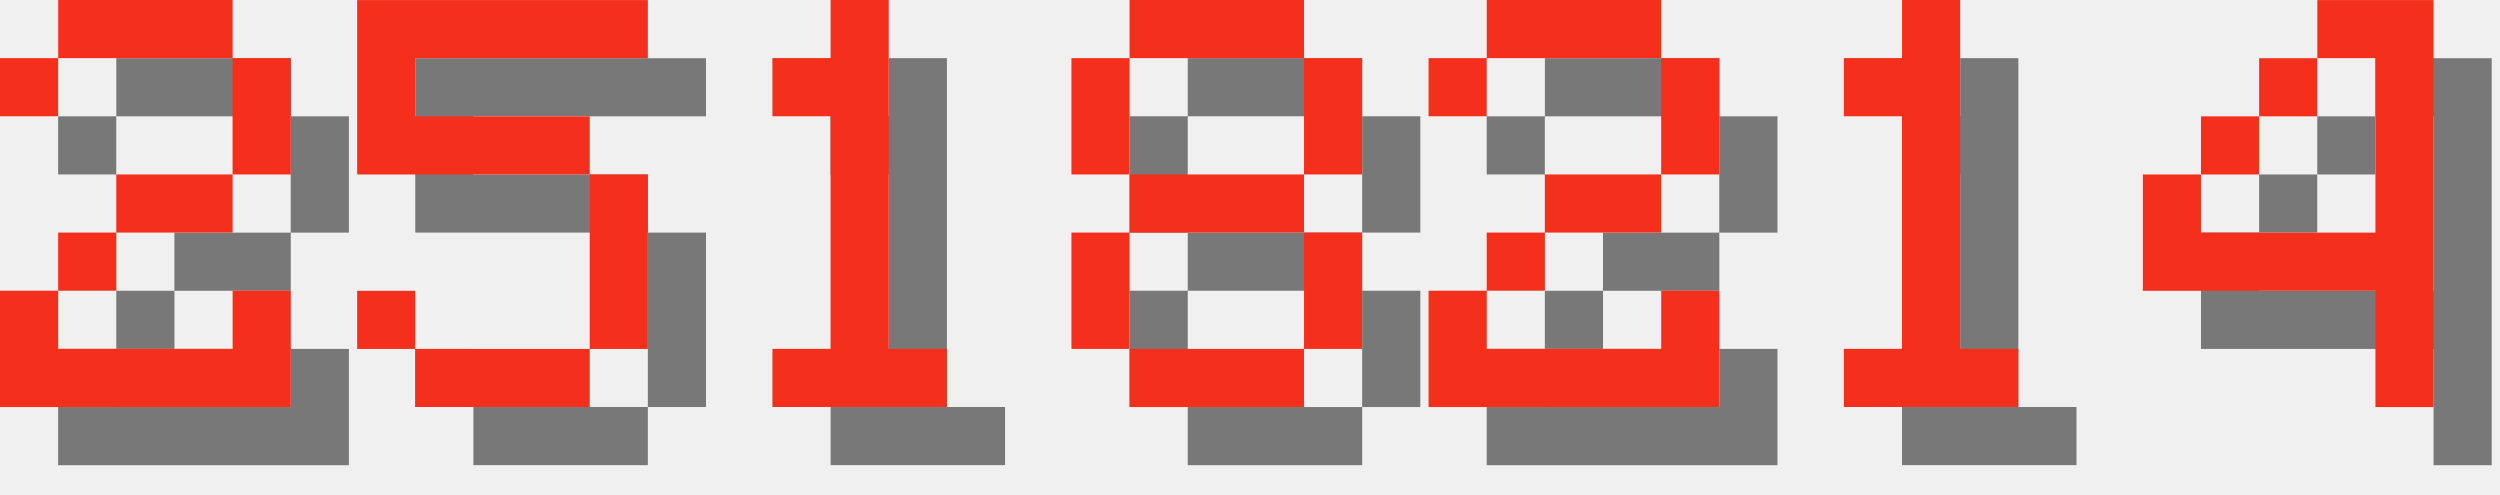
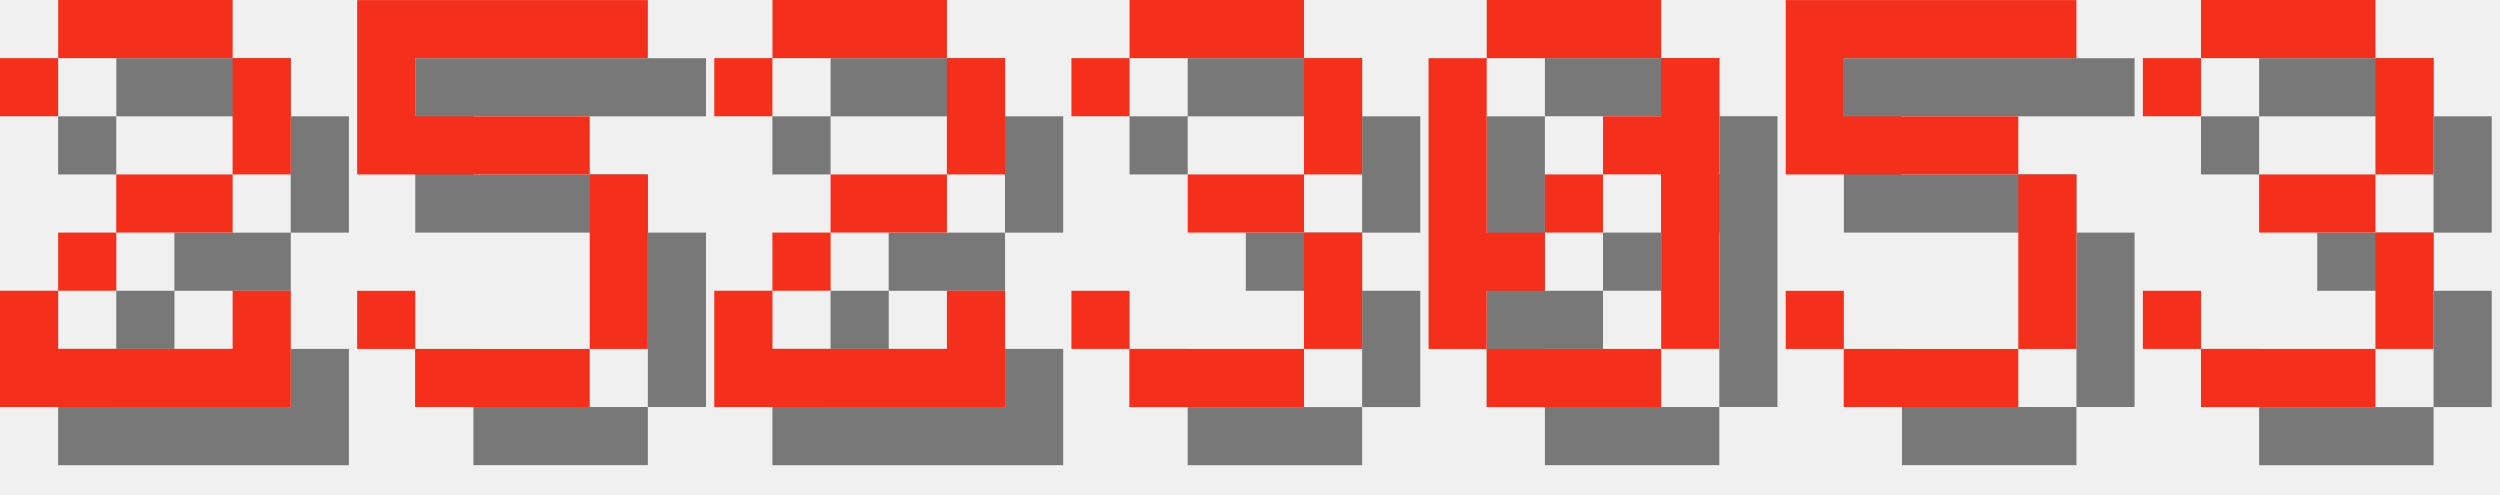
<svg xmlns="http://www.w3.org/2000/svg" version="1.1" width="182.0" height="36">
  <style>
        .text-foreground {
            fill: #F4301C;
        }
        .text-shadow {
            fill: #000000;
            fill-opacity: 0.5;
        }
    </style>
  <g class="digit" id="digit_2" transform="translate(0.0, 0), scale(4)">
    <path id="digit_2_shadow" class="text-shadow" d="m1.058 2.117v1.058h1.058v-1.058h3.175v2.117h-2.117v1.058h-1.058v1.058h-1.058v2.117h5.292v-2.117h-1.058v1.058h-3.175v-1.058h1.058v-1.058h2.117v-1.058h1.058v-2.117h-1.058v-1.058h-3.175v1.058h-1.058z" fill-opacity=".5" style="paint-order:stroke fill markers" />
    <path id="digit_2_fg" class="text-foreground" d="m0 1.058v1.058h1.058v-1.058h3.175v2.117h-2.117v1.058h-1.058v1.058h-1.058v2.117h5.292v-2.117h-1.058v1.058h-3.175v-1.058h1.058v-1.058h2.117v-1.058h1.058v-2.117h-1.058v-1.058h-3.175v1.058h-1.058z" fill="#fff" style="paint-order:stroke fill markers" />
  </g>
  <g class="digit" id="digit_5" transform="translate(26.0, 0), scale(4)">
    <path id="digit_5_shadow" class="text-shadow" d="m1.058 1.058v3.175h4.233v3.175h-3.175v-1.058h-1.058v1.058h1.058v1.058h3.175v-1.058h1.058v-3.175h-1.058v-1.058h-3.175v-1.058h4.233v-1.058h-5.292z" fill-opacity=".5" style="paint-order:stroke fill markers" />
    <path id="digit_5_fg" class="text-foreground" d="m0 0v3.175h4.233v3.175h-3.175v-1.058h-1.058v1.058h1.058v1.058h3.175v-1.058h1.058v-3.175h-1.058v-1.058h-3.175v-1.058h4.233v-1.058h-5.292z" fill="#fff" style="paint-order:stroke fill markers" />
  </g>
-   <g class="digit" id="digit_1" transform="translate(52.0, 0), scale(4)">
-     <path id="digit_1_shadow" class="text-shadow" d="m2.117 2.117v1.058h1.058v4.233h-1.058v1.058h3.175v-1.058h-1.058v-6.35h-1.058v1.058h-1.058z" fill-opacity=".5" style="paint-order:stroke fill markers" />
-     <path id="digit_1_fg" class="text-foreground" d="m1.058 1.058v1.058h1.058v4.233h-1.058v1.058h3.175v-1.058h-1.058v-6.35h-1.058v1.058h-1.058z" fill="#fff" style="paint-order:stroke fill markers" />
-   </g>
-   <g class="digit" id="digit_8" transform="translate(78.0, 0), scale(4)">
-     <path id="digit_8_shadow" class="text-shadow" d="m2.117 1.058v1.058h3.175v-1.058h-3.175zm3.175 1.058v2.117h1.058v-2.117h-1.058zm0 2.117h-3.175v1.058h3.175v-1.058zm0 1.058v2.117h1.058v-2.117h-1.058zm0 2.117h-3.175v1.058h3.175v-1.058zm-3.175 0v-2.117h-1.058v2.117h1.058zm0-3.175v-2.117h-1.058v2.117h1.058z" fill-opacity=".5" style="paint-order:stroke fill markers" />
-     <path id="digit_8_fg" class="text-foreground" d="m1.058 0v1.058h3.175v-1.058h-3.175zm3.175 1.058v2.117h1.058v-2.117h-1.058zm0 2.117h-3.175v1.058h3.175v-1.058zm0 1.058v2.117h1.058v-2.117h-1.058zm0 2.117h-3.175v1.058h3.175v-1.058zm-3.175 0v-2.117h-1.058v2.117h1.058zm0-3.175v-2.117h-1.058v2.117h1.058z" fill="#fff" style="paint-order:stroke fill markers" />
-   </g>
-   <g class="digit" id="digit_2" transform="translate(104.0, 0), scale(4)">
+   <g class="digit" id="digit_2" transform="translate(52.0, 0), scale(4)">
    <path id="digit_2_shadow" class="text-shadow" d="m1.058 2.117v1.058h1.058v-1.058h3.175v2.117h-2.117v1.058h-1.058v1.058h-1.058v2.117h5.292v-2.117h-1.058v1.058h-3.175v-1.058h1.058v-1.058h2.117v-1.058h1.058v-2.117h-1.058v-1.058h-3.175v1.058h-1.058z" fill-opacity=".5" style="paint-order:stroke fill markers" />
    <path id="digit_2_fg" class="text-foreground" d="m0 1.058v1.058h1.058v-1.058h3.175v2.117h-2.117v1.058h-1.058v1.058h-1.058v2.117h5.292v-2.117h-1.058v1.058h-3.175v-1.058h1.058v-1.058h2.117v-1.058h1.058v-2.117h-1.058v-1.058h-3.175v1.058h-1.058z" fill="#fff" style="paint-order:stroke fill markers" />
  </g>
-   <g class="digit" id="digit_1" transform="translate(130.0, 0), scale(4)">
-     <path id="digit_1_shadow" class="text-shadow" d="m2.117 2.117v1.058h1.058v4.233h-1.058v1.058h3.175v-1.058h-1.058v-6.35h-1.058v1.058h-1.058z" fill-opacity=".5" style="paint-order:stroke fill markers" />
-     <path id="digit_1_fg" class="text-foreground" d="m1.058 1.058v1.058h1.058v4.233h-1.058v1.058h3.175v-1.058h-1.058v-6.35h-1.058v1.058h-1.058z" fill="#fff" style="paint-order:stroke fill markers" />
+   <g class="digit" id="digit_3" transform="translate(78.0, 0), scale(4)">
+     <path id="digit_3_shadow" class="text-shadow" d="m1.058 2.117v1.058h1.058v-1.058h3.175v2.117h-2.117v1.058h2.117v2.117h-3.175v-1.058h-1.058v1.058h1.058v1.058h3.175v-1.058h1.058v-2.117h-1.058v-1.058h1.058v-2.117h-1.058v-1.058h-3.175v1.058h-1.058z" fill-opacity=".5" style="paint-order:stroke fill markers" />
+     <path id="digit_3_fg" class="text-foreground" d="m0 1.058v1.058h1.058v-1.058h3.175v2.117h-2.117v1.058h2.117v2.117h-3.175v-1.058h-1.058v1.058h1.058v1.058h3.175v-1.058h1.058v-2.117h-1.058v-1.058h1.058v-2.117h-1.058v-1.058h-3.175v1.058h-1.058z" fill="#fff" style="paint-order:stroke fill markers" />
  </g>
-   <g class="digit" id="digit_4" transform="translate(156.0, 0), scale(4)">
-     <path id="digit_4_shadow" class="text-shadow" d="m4.233 1.058v1.058h1.058v3.175h-3.175v-1.058h-1.058v2.117h4.233v2.117h1.058v-7.408h-2.117zm-2.117 3.175h1.058v-1.058h-1.058v1.058zm1.058-1.058h1.058v-1.058h-1.058v1.058z" fill-opacity=".5" style="paint-order:stroke fill markers" />
-     <path id="digit_4_fg" class="text-foreground" d="m3.175 0v1.058h1.058v3.175h-3.175v-1.058h-1.058v2.117h4.233v2.117h1.058v-7.408h-2.117zm-2.117 3.175h1.058v-1.058h-1.058v1.058zm1.058-1.058h1.058v-1.058h-1.058v1.058z" fill="#fff" style="paint-order:stroke fill markers" />
+   <g class="digit" id="digit_0" transform="translate(104.0, 0), scale(4)">
+     <path id="digit_0_shadow" class="text-shadow" d="m2.117 1.058v1.058h3.175v-1.058h-3.175zm3.175 1.058v1.058h-1.058v1.058h1.058v3.175h1.058v-5.292h-1.058zm0 5.292h-3.175v1.058h3.175v-1.058zm-3.175 0v-1.058h1.058v-1.058h-1.058v-3.175h-1.058v5.292h1.058zm1.058-2.117h1.058v-1.058h-1.058v1.058z" fill-opacity=".5" style="paint-order:stroke fill markers" />
+     <path id="digit_0_fg" class="text-foreground" d="m1.058 0v1.058h3.175v-1.058h-3.175zm3.175 1.058v1.058h-1.058v1.058h1.058v3.175h1.058v-5.292h-1.058zm0 5.292h-3.175v1.058h3.175v-1.058zm-3.175 0v-1.058h1.058v-1.058h-1.058v-3.175h-1.058v5.292h1.058zm1.058-2.117h1.058v-1.058h-1.058v1.058z" fill="#fff" style="paint-order:stroke fill markers" />
+   </g>
+   <g class="digit" id="digit_5" transform="translate(130.0, 0), scale(4)">
+     <path id="digit_5_shadow" class="text-shadow" d="m1.058 1.058v3.175h4.233v3.175h-3.175v-1.058h-1.058v1.058h1.058v1.058h3.175v-1.058h1.058v-3.175h-1.058v-1.058h-3.175v-1.058h4.233v-1.058h-5.292z" fill-opacity=".5" style="paint-order:stroke fill markers" />
+     <path id="digit_5_fg" class="text-foreground" d="m0 0v3.175h4.233v3.175h-3.175v-1.058h-1.058v1.058h1.058v1.058h3.175v-1.058h1.058v-3.175h-1.058v-1.058h-3.175v-1.058h4.233v-1.058h-5.292z" fill="#fff" style="paint-order:stroke fill markers" />
+   </g>
+   <g class="digit" id="digit_3" transform="translate(156.0, 0), scale(4)">
+     <path id="digit_3_shadow" class="text-shadow" d="m1.058 2.117v1.058h1.058v-1.058h3.175v2.117h-2.117v1.058h2.117v2.117h-3.175v-1.058h-1.058v1.058h1.058v1.058h3.175v-1.058h1.058v-2.117h-1.058v-1.058h1.058v-2.117h-1.058v-1.058h-3.175v1.058h-1.058z" fill-opacity=".5" style="paint-order:stroke fill markers" />
+     <path id="digit_3_fg" class="text-foreground" d="m0 1.058v1.058h1.058v-1.058h3.175v2.117h-2.117v1.058h2.117v2.117h-3.175v-1.058h-1.058v1.058h1.058v1.058h3.175v-1.058h1.058v-2.117h-1.058v-1.058h1.058v-2.117h-1.058v-1.058h-3.175v1.058h-1.058z" fill="#fff" style="paint-order:stroke fill markers" />
  </g>
</svg>
